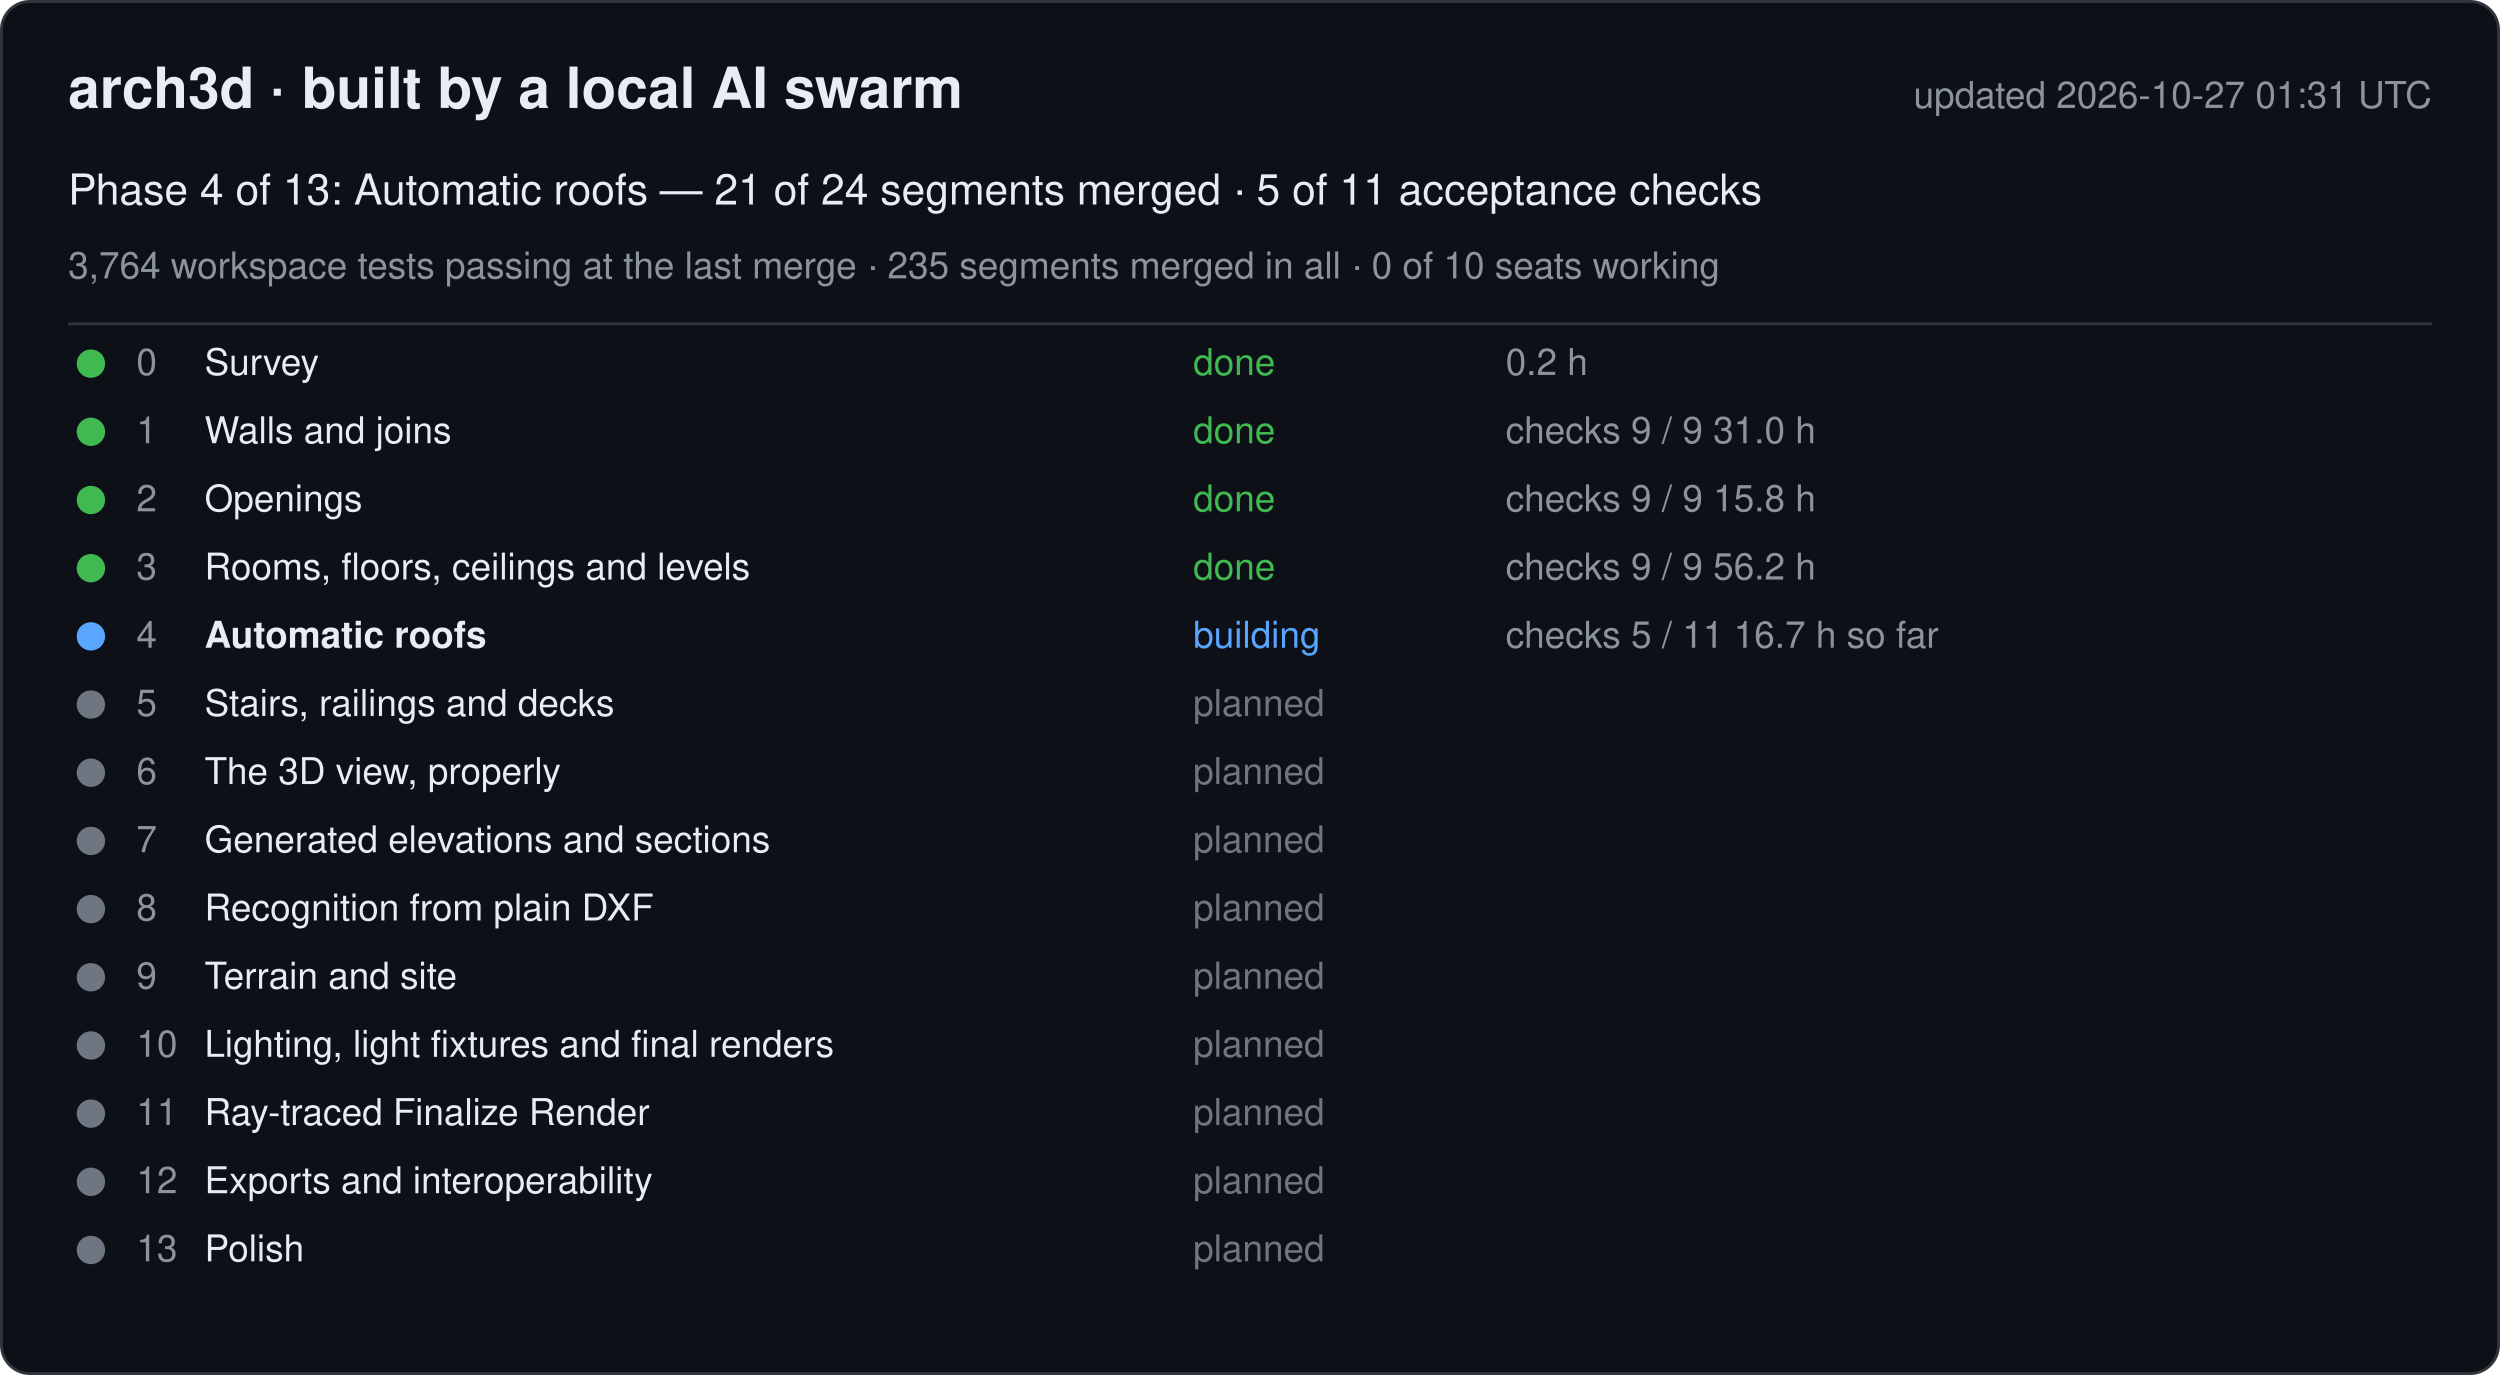
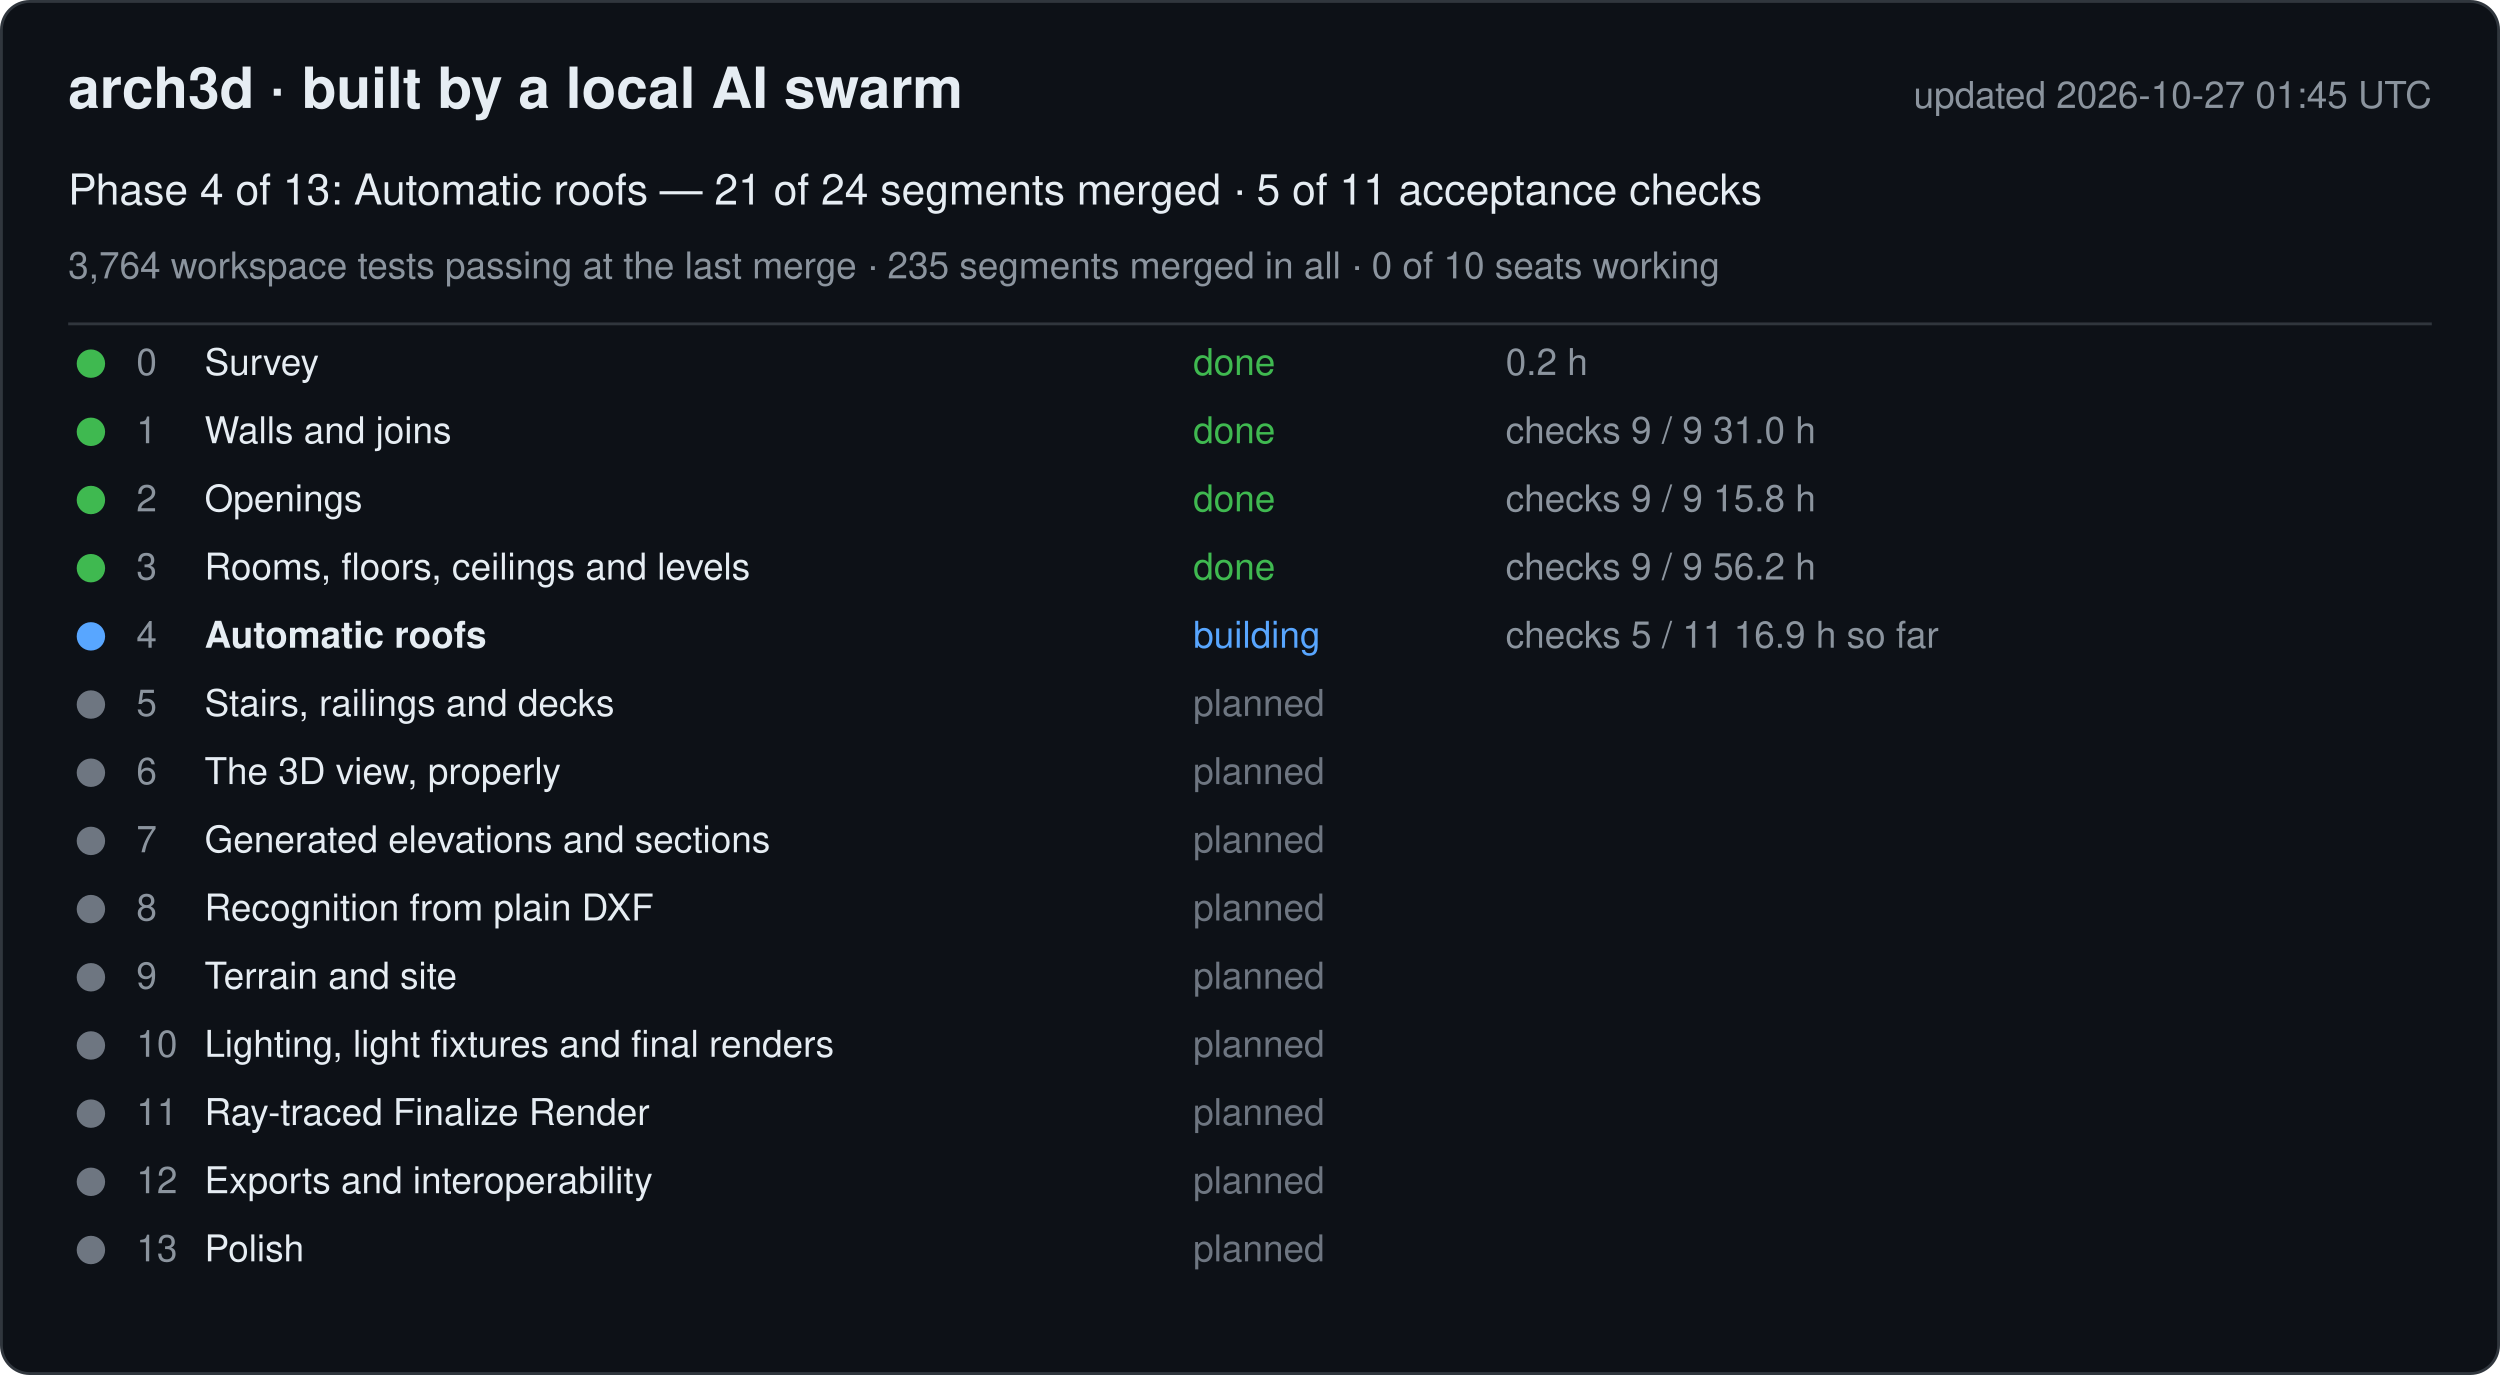
<svg xmlns="http://www.w3.org/2000/svg" width="880" height="484" viewBox="0 0 880 484" font-family="-apple-system, Segoe UI, Helvetica, Arial, sans-serif">
  <rect x="0.5" y="0.5" width="879" height="483" rx="10" fill="#0d1117" stroke="#30363d" />
  <text x="24" y="38" font-size="20" font-weight="600" fill="#e6edf3">arch3d · built by a local AI swarm</text>
-   <text x="856" y="38" font-size="13" fill="#8b949e" text-anchor="end">updated 2026-10-27 01:31 UTC</text>
+   <text x="856" y="38" font-size="13" fill="#8b949e" text-anchor="end">updated 2026-10-27 01:45 UTC</text>
  <text x="24" y="72" font-size="15" fill="#e6edf3">Phase 4 of 13: Automatic roofs — 21 of 24 segments merged · 5 of 11 acceptance checks</text>
  <text x="24" y="98" font-size="13" fill="#8b949e">3,764 workspace tests passing at the last merge · 235 segments merged in all · 0 of 10 seats working</text>
  <line x1="24" y1="114" x2="856" y2="114" stroke="#30363d" />
  <g data-phase="0">
    <circle cx="32" cy="128" r="5" fill="#3fb950" />
    <text x="48" y="132" font-size="13" fill="#8b949e">0</text>
    <text x="72" y="132" font-size="13" fill="#e6edf3">Survey</text>
    <text x="420" y="132" font-size="13" fill="#3fb950">done</text>
    <text x="530" y="132" font-size="13" fill="#8b949e">0.2 h</text>
  </g>
  <g data-phase="1">
    <circle cx="32" cy="152" r="5" fill="#3fb950" />
    <text x="48" y="156" font-size="13" fill="#8b949e">1</text>
    <text x="72" y="156" font-size="13" fill="#e6edf3">Walls and joins</text>
    <text x="420" y="156" font-size="13" fill="#3fb950">done</text>
    <text x="530" y="156" font-size="13" fill="#8b949e">checks 9 / 9   31.0 h</text>
  </g>
  <g data-phase="2">
    <circle cx="32" cy="176" r="5" fill="#3fb950" />
    <text x="48" y="180" font-size="13" fill="#8b949e">2</text>
    <text x="72" y="180" font-size="13" fill="#e6edf3">Openings</text>
    <text x="420" y="180" font-size="13" fill="#3fb950">done</text>
    <text x="530" y="180" font-size="13" fill="#8b949e">checks 9 / 9   15.8 h</text>
  </g>
  <g data-phase="3">
    <circle cx="32" cy="200" r="5" fill="#3fb950" />
    <text x="48" y="204" font-size="13" fill="#8b949e">3</text>
    <text x="72" y="204" font-size="13" fill="#e6edf3">Rooms, floors, ceilings and levels</text>
    <text x="420" y="204" font-size="13" fill="#3fb950">done</text>
    <text x="530" y="204" font-size="13" fill="#8b949e">checks 9 / 9   56.2 h</text>
  </g>
  <g data-phase="4">
    <circle cx="32" cy="224" r="5" fill="#58a6ff" />
    <text x="48" y="228" font-size="13" fill="#8b949e">4</text>
    <text x="72" y="228" font-size="13" fill="#e6edf3" font-weight="600">Automatic roofs</text>
    <text x="420" y="228" font-size="13" fill="#58a6ff">building</text>
-     <text x="530" y="228" font-size="13" fill="#8b949e">checks 5 / 11   16.7 h so far</text>
+     <text x="530" y="228" font-size="13" fill="#8b949e">checks 5 / 11   16.9 h so far</text>
  </g>
  <g data-phase="5">
    <circle cx="32" cy="248" r="5" fill="#6e7681" />
    <text x="48" y="252" font-size="13" fill="#8b949e">5</text>
    <text x="72" y="252" font-size="13" fill="#e6edf3">Stairs, railings and decks</text>
    <text x="420" y="252" font-size="13" fill="#6e7681">planned</text>
    <text x="530" y="252" font-size="13" fill="#8b949e" />
  </g>
  <g data-phase="6">
    <circle cx="32" cy="272" r="5" fill="#6e7681" />
    <text x="48" y="276" font-size="13" fill="#8b949e">6</text>
    <text x="72" y="276" font-size="13" fill="#e6edf3">The 3D view, properly</text>
    <text x="420" y="276" font-size="13" fill="#6e7681">planned</text>
    <text x="530" y="276" font-size="13" fill="#8b949e" />
  </g>
  <g data-phase="7">
    <circle cx="32" cy="296" r="5" fill="#6e7681" />
    <text x="48" y="300" font-size="13" fill="#8b949e">7</text>
    <text x="72" y="300" font-size="13" fill="#e6edf3">Generated elevations and sections</text>
    <text x="420" y="300" font-size="13" fill="#6e7681">planned</text>
    <text x="530" y="300" font-size="13" fill="#8b949e" />
  </g>
  <g data-phase="8">
    <circle cx="32" cy="320" r="5" fill="#6e7681" />
    <text x="48" y="324" font-size="13" fill="#8b949e">8</text>
    <text x="72" y="324" font-size="13" fill="#e6edf3">Recognition from plain DXF</text>
    <text x="420" y="324" font-size="13" fill="#6e7681">planned</text>
    <text x="530" y="324" font-size="13" fill="#8b949e" />
  </g>
  <g data-phase="9">
    <circle cx="32" cy="344" r="5" fill="#6e7681" />
    <text x="48" y="348" font-size="13" fill="#8b949e">9</text>
    <text x="72" y="348" font-size="13" fill="#e6edf3">Terrain and site</text>
    <text x="420" y="348" font-size="13" fill="#6e7681">planned</text>
    <text x="530" y="348" font-size="13" fill="#8b949e" />
  </g>
  <g data-phase="10">
    <circle cx="32" cy="368" r="5" fill="#6e7681" />
    <text x="48" y="372" font-size="13" fill="#8b949e">10</text>
    <text x="72" y="372" font-size="13" fill="#e6edf3">Lighting, light fixtures and final renders</text>
    <text x="420" y="372" font-size="13" fill="#6e7681">planned</text>
    <text x="530" y="372" font-size="13" fill="#8b949e" />
  </g>
  <g data-phase="11">
    <circle cx="32" cy="392" r="5" fill="#6e7681" />
    <text x="48" y="396" font-size="13" fill="#8b949e">11</text>
    <text x="72" y="396" font-size="13" fill="#e6edf3">Ray-traced Finalize Render</text>
    <text x="420" y="396" font-size="13" fill="#6e7681">planned</text>
    <text x="530" y="396" font-size="13" fill="#8b949e" />
  </g>
  <g data-phase="12">
    <circle cx="32" cy="416" r="5" fill="#6e7681" />
    <text x="48" y="420" font-size="13" fill="#8b949e">12</text>
    <text x="72" y="420" font-size="13" fill="#e6edf3">Exports and interoperability</text>
    <text x="420" y="420" font-size="13" fill="#6e7681">planned</text>
    <text x="530" y="420" font-size="13" fill="#8b949e" />
  </g>
  <g data-phase="13">
    <circle cx="32" cy="440" r="5" fill="#6e7681" />
    <text x="48" y="444" font-size="13" fill="#8b949e">13</text>
    <text x="72" y="444" font-size="13" fill="#e6edf3">Polish</text>
    <text x="420" y="444" font-size="13" fill="#6e7681">planned</text>
    <text x="530" y="444" font-size="13" fill="#8b949e" />
  </g>
</svg>
